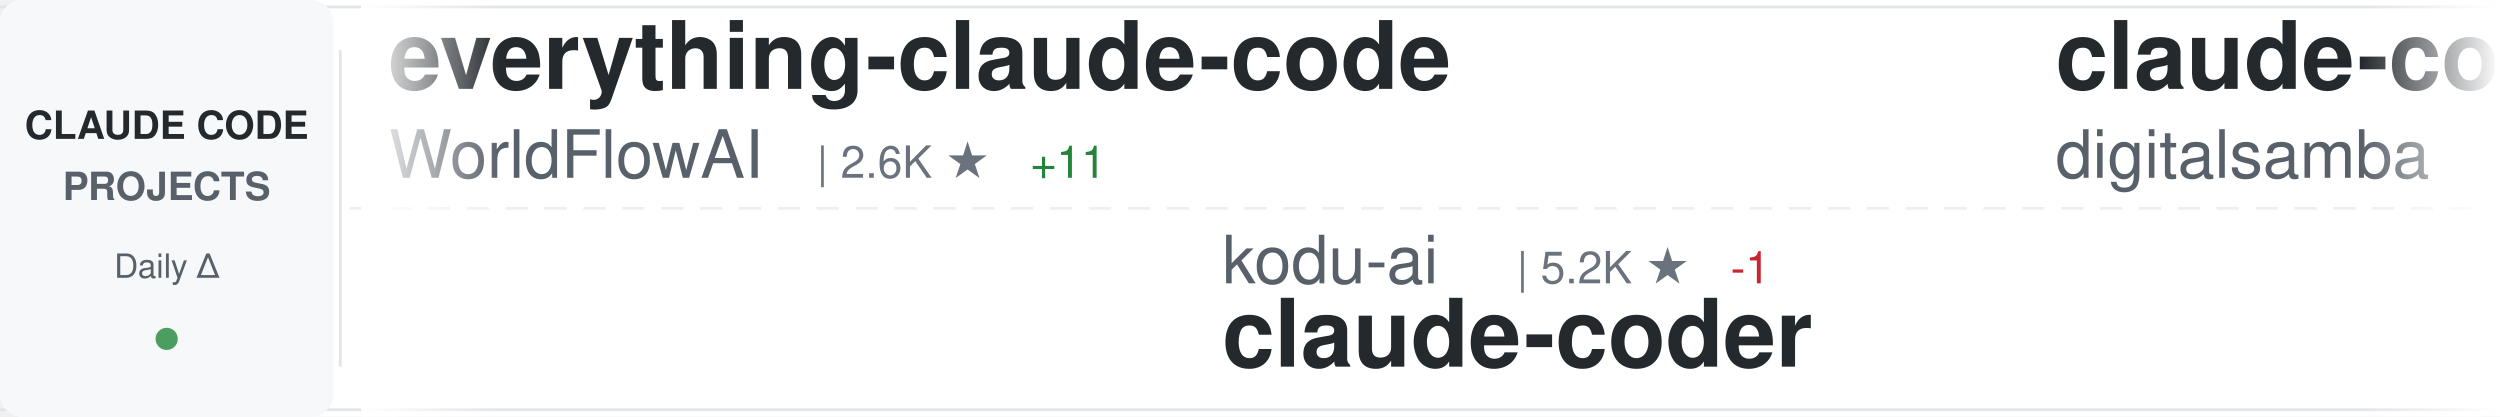
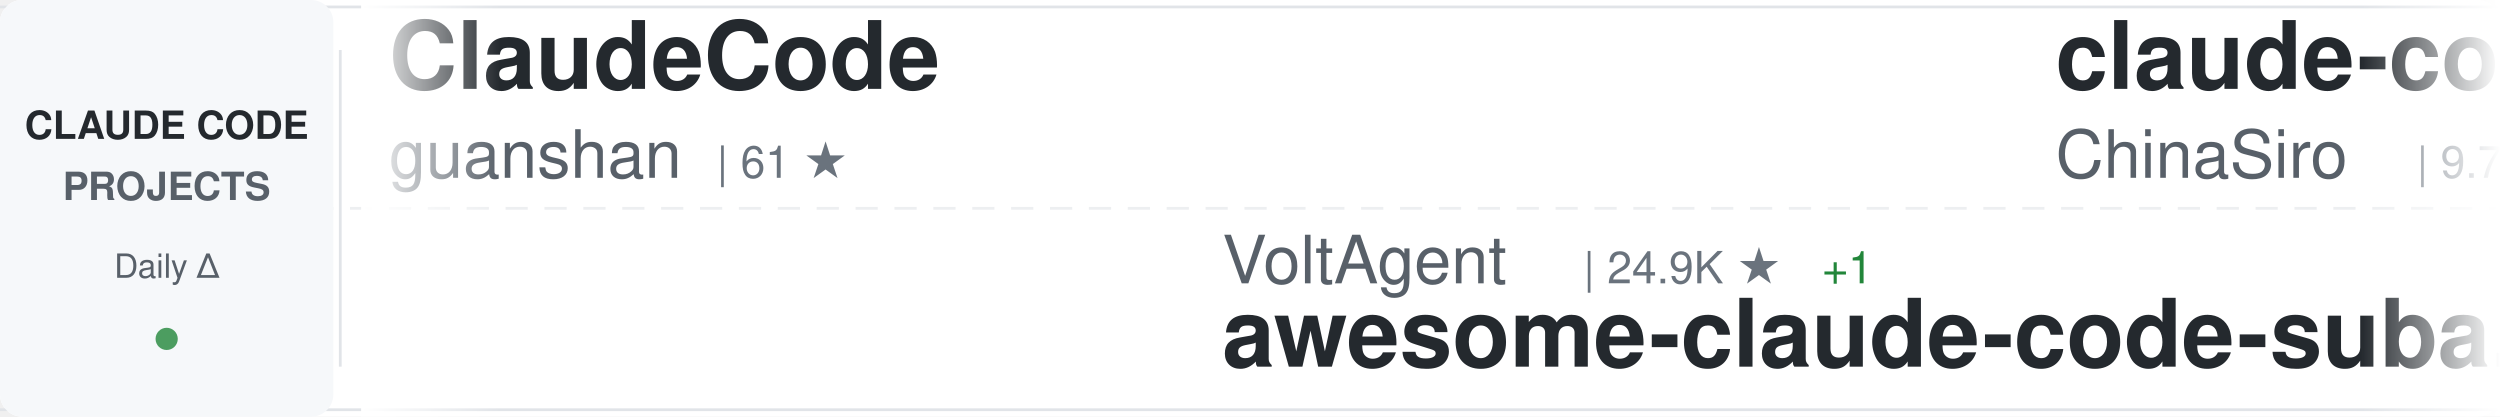
<svg xmlns="http://www.w3.org/2000/svg" width="900" height="150">
  <defs>
    <linearGradient id="awesomeLeftFade" x1="0%" y1="0%" x2="100%" y2="0%">
      <stop offset="0%" style="stop-color:#ffffff;stop-opacity:1" />
      <stop offset="100%" style="stop-color:#ffffff;stop-opacity:0" />
    </linearGradient>
    <linearGradient id="awesomeRightFade" x1="0%" y1="0%" x2="100%" y2="0%">
      <stop offset="0%" style="stop-color:#ffffff;stop-opacity:0" />
      <stop offset="100%" style="stop-color:#ffffff;stop-opacity:1" />
    </linearGradient>
  </defs>
  <rect width="900" height="150" fill="#ffffff" rx="8" />
  <rect x="0" y="2" width="900" height="1" fill="#e1e4e8" />
  <rect x="0" y="147" width="900" height="1" fill="#e1e4e8" />
  <line x1="0" y1="75" x2="900" y2="75" stroke="#e1e4e8" stroke-width="1" stroke-dasharray="8 6" opacity="0.6" />
  <rect x="0" y="0" width="120" height="150" fill="#f6f8fa" rx="8" />
  <text x="60" y="50" font-family="-apple-system, BlinkMacSystemFont, 'Segoe UI', Helvetica, Arial, sans-serif" font-size="14" font-weight="600" fill="#24292e" text-anchor="middle">CLAUDE CODE</text>
  <text x="60" y="72" font-family="-apple-system, BlinkMacSystemFont, 'Segoe UI', Helvetica, Arial, sans-serif" font-size="14" font-weight="600" fill="#586069" text-anchor="middle">PROJECTS</text>
  <text x="60" y="100" font-family="-apple-system, BlinkMacSystemFont, 'Segoe UI', Helvetica, Arial, sans-serif" font-size="12" font-weight="500" fill="#586069" text-anchor="middle">Daily Δ</text>
  <circle cx="60" cy="122" r="4" fill="#22863a" opacity="0.8" />
  <rect x="122" y="18" width="1" height="114" fill="#e1e4e8" />
  <clipPath id="awesomeTickerClip">
    <rect x="130" y="0" width="770" height="150" />
  </clipPath>
  <g clip-path="url(#awesomeTickerClip)">
    <g id="awesomeTickerItems">
      <animateTransform attributeName="transform" attributeType="XML" type="translate" from="0 0" to="-3000 0" dur="54s" repeatCount="indefinite" />
      <g transform="translate(0, 0)">
-         <text x="140" y="32" font-family="-apple-system, BlinkMacSystemFont, 'Segoe UI', Helvetica, Arial, sans-serif" font-size="34" font-weight="600" fill="#24292e">everything-claude-code</text>
-         <text x="140" y="64" font-family="-apple-system, BlinkMacSystemFont, 'Segoe UI', Helvetica, Arial, sans-serif" font-size="24" font-weight="400" fill="#586069">WorldFlowAI</text>
-         <text x="294" y="64" font-family="-apple-system, BlinkMacSystemFont, 'Segoe UI', Helvetica, Arial, sans-serif" font-size="16" font-weight="500" fill="#6a737d">| 2.6K ★</text>
-         <text x="371" y="64" font-family="-apple-system, BlinkMacSystemFont, 'Segoe UI', Helvetica, Arial, sans-serif" font-size="16" font-weight="500" fill="#22863a"> +11</text>
+         <text x="140" y="32" font-family="-apple-system, BlinkMacSystemFont, 'Segoe UI', Helvetica, Arial, sans-serif" font-size="34" font-weight="600" fill="#24292e">ClaudeCode</text>
+         <text x="140" y="64" font-family="-apple-system, BlinkMacSystemFont, 'Segoe UI', Helvetica, Arial, sans-serif" font-size="24" font-weight="400" fill="#586069">guanshan</text>
+         <text x="258" y="64" font-family="-apple-system, BlinkMacSystemFont, 'Segoe UI', Helvetica, Arial, sans-serif" font-size="16" font-weight="500" fill="#6a737d">| 61 ★</text>
      </g>
      <g transform="translate(300, 0)">
-         <text x="140" y="102" font-family="-apple-system, BlinkMacSystemFont, 'Segoe UI', Helvetica, Arial, sans-serif" font-size="24" font-weight="400" fill="#586069">kodu-ai</text>
-         <text x="246" y="102" font-family="-apple-system, BlinkMacSystemFont, 'Segoe UI', Helvetica, Arial, sans-serif" font-size="16" font-weight="500" fill="#6a737d">| 5.2K ★</text>
-         <text x="323" y="102" font-family="-apple-system, BlinkMacSystemFont, 'Segoe UI', Helvetica, Arial, sans-serif" font-size="16" font-weight="500" fill="#cb2431"> -1</text>
-         <text x="140" y="132" font-family="-apple-system, BlinkMacSystemFont, 'Segoe UI', Helvetica, Arial, sans-serif" font-size="34" font-weight="600" fill="#24292e">claude-coder</text>
+         <text x="140" y="102" font-family="-apple-system, BlinkMacSystemFont, 'Segoe UI', Helvetica, Arial, sans-serif" font-size="24" font-weight="400" fill="#586069">VoltAgent</text>
+         <text x="270" y="102" font-family="-apple-system, BlinkMacSystemFont, 'Segoe UI', Helvetica, Arial, sans-serif" font-size="16" font-weight="500" fill="#6a737d">| 24.9K ★</text>
+         <text x="356" y="102" font-family="-apple-system, BlinkMacSystemFont, 'Segoe UI', Helvetica, Arial, sans-serif" font-size="16" font-weight="500" fill="#22863a"> +1</text>
+         <text x="140" y="132" font-family="-apple-system, BlinkMacSystemFont, 'Segoe UI', Helvetica, Arial, sans-serif" font-size="34" font-weight="600" fill="#24292e">awesome-claude-code-suba...</text>
      </g>
      <g transform="translate(600, 0)">
-         <text x="140" y="32" font-family="-apple-system, BlinkMacSystemFont, 'Segoe UI', Helvetica, Arial, sans-serif" font-size="34" font-weight="600" fill="#24292e">claude-code-video-toolki...</text>
-         <text x="140" y="64" font-family="-apple-system, BlinkMacSystemFont, 'Segoe UI', Helvetica, Arial, sans-serif" font-size="24" font-weight="400" fill="#586069">digitalsamba</text>
-         <text x="306" y="64" font-family="-apple-system, BlinkMacSystemFont, 'Segoe UI', Helvetica, Arial, sans-serif" font-size="16" font-weight="500" fill="#6a737d">| 2.1K ★</text>
+         <text x="140" y="32" font-family="-apple-system, BlinkMacSystemFont, 'Segoe UI', Helvetica, Arial, sans-serif" font-size="34" font-weight="600" fill="#24292e">claude-code-sourcemap</text>
+         <text x="140" y="64" font-family="-apple-system, BlinkMacSystemFont, 'Segoe UI', Helvetica, Arial, sans-serif" font-size="24" font-weight="400" fill="#586069">ChinaSiro</text>
+         <text x="270" y="64" font-family="-apple-system, BlinkMacSystemFont, 'Segoe UI', Helvetica, Arial, sans-serif" font-size="16" font-weight="500" fill="#6a737d">| 9.7K ★</text>
      </g>
      <g transform="translate(900, 0)">
-         <text x="140" y="102" font-family="-apple-system, BlinkMacSystemFont, 'Segoe UI', Helvetica, Arial, sans-serif" font-size="24" font-weight="400" fill="#586069">andrew-kramer-inno</text>
-         <text x="378" y="102" font-family="-apple-system, BlinkMacSystemFont, 'Segoe UI', Helvetica, Arial, sans-serif" font-size="16" font-weight="500" fill="#6a737d">| 596 ★</text>
-         <text x="140" y="132" font-family="-apple-system, BlinkMacSystemFont, 'Segoe UI', Helvetica, Arial, sans-serif" font-size="34" font-weight="600" fill="#24292e">claude-code-source-build</text>
+         <text x="140" y="102" font-family="-apple-system, BlinkMacSystemFont, 'Segoe UI', Helvetica, Arial, sans-serif" font-size="24" font-weight="400" fill="#586069">asgeirtj</text>
+         <text x="258" y="102" font-family="-apple-system, BlinkMacSystemFont, 'Segoe UI', Helvetica, Arial, sans-serif" font-size="16" font-weight="500" fill="#6a737d">| 64.4K ★</text>
+         <text x="344" y="102" font-family="-apple-system, BlinkMacSystemFont, 'Segoe UI', Helvetica, Arial, sans-serif" font-size="16" font-weight="500" fill="#22863a"> +21</text>
+         <text x="140" y="132" font-family="-apple-system, BlinkMacSystemFont, 'Segoe UI', Helvetica, Arial, sans-serif" font-size="34" font-weight="600" fill="#24292e">system_prompts_leaks</text>
      </g>
      <g transform="translate(1200, 0)">
-         <text x="140" y="32" font-family="-apple-system, BlinkMacSystemFont, 'Segoe UI', Helvetica, Arial, sans-serif" font-size="34" font-weight="600" fill="#24292e">claude-code-engineering</text>
-         <text x="140" y="64" font-family="-apple-system, BlinkMacSystemFont, 'Segoe UI', Helvetica, Arial, sans-serif" font-size="24" font-weight="400" fill="#586069">huangjia2019</text>
-         <text x="306" y="64" font-family="-apple-system, BlinkMacSystemFont, 'Segoe UI', Helvetica, Arial, sans-serif" font-size="16" font-weight="500" fill="#6a737d">| 1.1K ★</text>
-         <text x="383" y="64" font-family="-apple-system, BlinkMacSystemFont, 'Segoe UI', Helvetica, Arial, sans-serif" font-size="16" font-weight="500" fill="#22863a"> +1</text>
+         <text x="140" y="32" font-family="-apple-system, BlinkMacSystemFont, 'Segoe UI', Helvetica, Arial, sans-serif" font-size="34" font-weight="600" fill="#24292e">claude-code-reverse</text>
+         <text x="140" y="64" font-family="-apple-system, BlinkMacSystemFont, 'Segoe UI', Helvetica, Arial, sans-serif" font-size="24" font-weight="400" fill="#586069">Yuyz0112</text>
+         <text x="258" y="64" font-family="-apple-system, BlinkMacSystemFont, 'Segoe UI', Helvetica, Arial, sans-serif" font-size="16" font-weight="500" fill="#6a737d">| 2.4K ★</text>
+         <text x="335" y="64" font-family="-apple-system, BlinkMacSystemFont, 'Segoe UI', Helvetica, Arial, sans-serif" font-size="16" font-weight="500" fill="#22863a"> +1</text>
      </g>
      <g transform="translate(1500, 0)">
-         <text x="140" y="102" font-family="-apple-system, BlinkMacSystemFont, 'Segoe UI', Helvetica, Arial, sans-serif" font-size="24" font-weight="400" fill="#586069">asgeirtj</text>
-         <text x="258" y="102" font-family="-apple-system, BlinkMacSystemFont, 'Segoe UI', Helvetica, Arial, sans-serif" font-size="16" font-weight="500" fill="#6a737d">| 64.3K ★</text>
-         <text x="344" y="102" font-family="-apple-system, BlinkMacSystemFont, 'Segoe UI', Helvetica, Arial, sans-serif" font-size="16" font-weight="500" fill="#22863a"> +16</text>
-         <text x="140" y="132" font-family="-apple-system, BlinkMacSystemFont, 'Segoe UI', Helvetica, Arial, sans-serif" font-size="34" font-weight="600" fill="#24292e">system_prompts_leaks</text>
+         <text x="140" y="102" font-family="-apple-system, BlinkMacSystemFont, 'Segoe UI', Helvetica, Arial, sans-serif" font-size="24" font-weight="400" fill="#586069">SeemSeam</text>
+         <text x="258" y="102" font-family="-apple-system, BlinkMacSystemFont, 'Segoe UI', Helvetica, Arial, sans-serif" font-size="16" font-weight="500" fill="#6a737d">| 3.5K ★</text>
+         <text x="335" y="102" font-family="-apple-system, BlinkMacSystemFont, 'Segoe UI', Helvetica, Arial, sans-serif" font-size="16" font-weight="500" fill="#22863a"> +1</text>
+         <text x="140" y="132" font-family="-apple-system, BlinkMacSystemFont, 'Segoe UI', Helvetica, Arial, sans-serif" font-size="34" font-weight="600" fill="#24292e">claude_codex_bridge</text>
      </g>
      <g transform="translate(1800, 0)">
-         <text x="140" y="32" font-family="-apple-system, BlinkMacSystemFont, 'Segoe UI', Helvetica, Arial, sans-serif" font-size="34" font-weight="600" fill="#24292e">claude-code-infrastructu...</text>
-         <text x="140" y="64" font-family="-apple-system, BlinkMacSystemFont, 'Segoe UI', Helvetica, Arial, sans-serif" font-size="24" font-weight="400" fill="#586069">diet103</text>
-         <text x="246" y="64" font-family="-apple-system, BlinkMacSystemFont, 'Segoe UI', Helvetica, Arial, sans-serif" font-size="16" font-weight="500" fill="#6a737d">| 10.0K ★</text>
+         <text x="140" y="32" font-family="-apple-system, BlinkMacSystemFont, 'Segoe UI', Helvetica, Arial, sans-serif" font-size="34" font-weight="600" fill="#24292e">claude-code</text>
+         <text x="140" y="64" font-family="-apple-system, BlinkMacSystemFont, 'Segoe UI', Helvetica, Arial, sans-serif" font-size="24" font-weight="400" fill="#586069">VineeTagarwaL-code</text>
+         <text x="378" y="64" font-family="-apple-system, BlinkMacSystemFont, 'Segoe UI', Helvetica, Arial, sans-serif" font-size="16" font-weight="500" fill="#6a737d">| 274 ★</text>
      </g>
      <g transform="translate(2100, 0)">
-         <text x="140" y="102" font-family="-apple-system, BlinkMacSystemFont, 'Segoe UI', Helvetica, Arial, sans-serif" font-size="24" font-weight="400" fill="#586069">isboyjc</text>
-         <text x="246" y="102" font-family="-apple-system, BlinkMacSystemFont, 'Segoe UI', Helvetica, Arial, sans-serif" font-size="16" font-weight="500" fill="#6a737d">| 162 ★</text>
-         <text x="140" y="132" font-family="-apple-system, BlinkMacSystemFont, 'Segoe UI', Helvetica, Arial, sans-serif" font-size="34" font-weight="600" fill="#24292e">claude-code</text>
+         <text x="140" y="102" font-family="-apple-system, BlinkMacSystemFont, 'Segoe UI', Helvetica, Arial, sans-serif" font-size="24" font-weight="400" fill="#586069">FlorianBruniaux</text>
+         <text x="342" y="102" font-family="-apple-system, BlinkMacSystemFont, 'Segoe UI', Helvetica, Arial, sans-serif" font-size="16" font-weight="500" fill="#6a737d">| 5.9K ★</text>
+         <text x="419" y="102" font-family="-apple-system, BlinkMacSystemFont, 'Segoe UI', Helvetica, Arial, sans-serif" font-size="16" font-weight="500" fill="#22863a"> +2</text>
+         <text x="140" y="132" font-family="-apple-system, BlinkMacSystemFont, 'Segoe UI', Helvetica, Arial, sans-serif" font-size="34" font-weight="600" fill="#24292e">claude-code-ultimate-gui...</text>
      </g>
      <g transform="translate(2400, 0)">
-         <text x="140" y="32" font-family="-apple-system, BlinkMacSystemFont, 'Segoe UI', Helvetica, Arial, sans-serif" font-size="34" font-weight="600" fill="#24292e">edmunds-claude-code</text>
-         <text x="140" y="64" font-family="-apple-system, BlinkMacSystemFont, 'Segoe UI', Helvetica, Arial, sans-serif" font-size="24" font-weight="400" fill="#586069">edmund-io</text>
-         <text x="270" y="64" font-family="-apple-system, BlinkMacSystemFont, 'Segoe UI', Helvetica, Arial, sans-serif" font-size="16" font-weight="500" fill="#6a737d">| 1.5K ★</text>
+         <text x="140" y="32" font-family="-apple-system, BlinkMacSystemFont, 'Segoe UI', Helvetica, Arial, sans-serif" font-size="34" font-weight="600" fill="#24292e">claude-code-source-code-...</text>
+         <text x="140" y="64" font-family="-apple-system, BlinkMacSystemFont, 'Segoe UI', Helvetica, Arial, sans-serif" font-size="24" font-weight="400" fill="#586069">ghuntley</text>
+         <text x="258" y="64" font-family="-apple-system, BlinkMacSystemFont, 'Segoe UI', Helvetica, Arial, sans-serif" font-size="16" font-weight="500" fill="#6a737d">| 991 ★</text>
      </g>
      <g transform="translate(2700, 0)">
-         <text x="140" y="102" font-family="-apple-system, BlinkMacSystemFont, 'Segoe UI', Helvetica, Arial, sans-serif" font-size="24" font-weight="400" fill="#586069">jarmuine</text>
-         <text x="258" y="102" font-family="-apple-system, BlinkMacSystemFont, 'Segoe UI', Helvetica, Arial, sans-serif" font-size="16" font-weight="500" fill="#6a737d">| 2.3K ★</text>
+         <text x="140" y="102" font-family="-apple-system, BlinkMacSystemFont, 'Segoe UI', Helvetica, Arial, sans-serif" font-size="24" font-weight="400" fill="#586069">claude-code-best</text>
+         <text x="354" y="102" font-family="-apple-system, BlinkMacSystemFont, 'Segoe UI', Helvetica, Arial, sans-serif" font-size="16" font-weight="500" fill="#6a737d">| 22.4K ★</text>
        <text x="140" y="132" font-family="-apple-system, BlinkMacSystemFont, 'Segoe UI', Helvetica, Arial, sans-serif" font-size="34" font-weight="600" fill="#24292e">claude-code</text>
      </g>
      <g transform="translate(3000, 0)">
-         <text x="140" y="32" font-family="-apple-system, BlinkMacSystemFont, 'Segoe UI', Helvetica, Arial, sans-serif" font-size="34" font-weight="600" fill="#24292e">everything-claude-code</text>
-         <text x="140" y="64" font-family="-apple-system, BlinkMacSystemFont, 'Segoe UI', Helvetica, Arial, sans-serif" font-size="24" font-weight="400" fill="#586069">WorldFlowAI</text>
-         <text x="294" y="64" font-family="-apple-system, BlinkMacSystemFont, 'Segoe UI', Helvetica, Arial, sans-serif" font-size="16" font-weight="500" fill="#6a737d">| 2.6K ★</text>
-         <text x="371" y="64" font-family="-apple-system, BlinkMacSystemFont, 'Segoe UI', Helvetica, Arial, sans-serif" font-size="16" font-weight="500" fill="#22863a"> +11</text>
+         <text x="140" y="32" font-family="-apple-system, BlinkMacSystemFont, 'Segoe UI', Helvetica, Arial, sans-serif" font-size="34" font-weight="600" fill="#24292e">ClaudeCode</text>
+         <text x="140" y="64" font-family="-apple-system, BlinkMacSystemFont, 'Segoe UI', Helvetica, Arial, sans-serif" font-size="24" font-weight="400" fill="#586069">guanshan</text>
+         <text x="258" y="64" font-family="-apple-system, BlinkMacSystemFont, 'Segoe UI', Helvetica, Arial, sans-serif" font-size="16" font-weight="500" fill="#6a737d">| 61 ★</text>
      </g>
      <g transform="translate(3300, 0)">
-         <text x="140" y="102" font-family="-apple-system, BlinkMacSystemFont, 'Segoe UI', Helvetica, Arial, sans-serif" font-size="24" font-weight="400" fill="#586069">kodu-ai</text>
-         <text x="246" y="102" font-family="-apple-system, BlinkMacSystemFont, 'Segoe UI', Helvetica, Arial, sans-serif" font-size="16" font-weight="500" fill="#6a737d">| 5.2K ★</text>
-         <text x="323" y="102" font-family="-apple-system, BlinkMacSystemFont, 'Segoe UI', Helvetica, Arial, sans-serif" font-size="16" font-weight="500" fill="#cb2431"> -1</text>
-         <text x="140" y="132" font-family="-apple-system, BlinkMacSystemFont, 'Segoe UI', Helvetica, Arial, sans-serif" font-size="34" font-weight="600" fill="#24292e">claude-coder</text>
+         <text x="140" y="102" font-family="-apple-system, BlinkMacSystemFont, 'Segoe UI', Helvetica, Arial, sans-serif" font-size="24" font-weight="400" fill="#586069">VoltAgent</text>
+         <text x="270" y="102" font-family="-apple-system, BlinkMacSystemFont, 'Segoe UI', Helvetica, Arial, sans-serif" font-size="16" font-weight="500" fill="#6a737d">| 24.9K ★</text>
+         <text x="356" y="102" font-family="-apple-system, BlinkMacSystemFont, 'Segoe UI', Helvetica, Arial, sans-serif" font-size="16" font-weight="500" fill="#22863a"> +1</text>
+         <text x="140" y="132" font-family="-apple-system, BlinkMacSystemFont, 'Segoe UI', Helvetica, Arial, sans-serif" font-size="34" font-weight="600" fill="#24292e">awesome-claude-code-suba...</text>
      </g>
      <g transform="translate(3600, 0)">
-         <text x="140" y="32" font-family="-apple-system, BlinkMacSystemFont, 'Segoe UI', Helvetica, Arial, sans-serif" font-size="34" font-weight="600" fill="#24292e">claude-code-video-toolki...</text>
-         <text x="140" y="64" font-family="-apple-system, BlinkMacSystemFont, 'Segoe UI', Helvetica, Arial, sans-serif" font-size="24" font-weight="400" fill="#586069">digitalsamba</text>
-         <text x="306" y="64" font-family="-apple-system, BlinkMacSystemFont, 'Segoe UI', Helvetica, Arial, sans-serif" font-size="16" font-weight="500" fill="#6a737d">| 2.1K ★</text>
+         <text x="140" y="32" font-family="-apple-system, BlinkMacSystemFont, 'Segoe UI', Helvetica, Arial, sans-serif" font-size="34" font-weight="600" fill="#24292e">claude-code-sourcemap</text>
+         <text x="140" y="64" font-family="-apple-system, BlinkMacSystemFont, 'Segoe UI', Helvetica, Arial, sans-serif" font-size="24" font-weight="400" fill="#586069">ChinaSiro</text>
+         <text x="270" y="64" font-family="-apple-system, BlinkMacSystemFont, 'Segoe UI', Helvetica, Arial, sans-serif" font-size="16" font-weight="500" fill="#6a737d">| 9.7K ★</text>
      </g>
      <g transform="translate(3900, 0)">
-         <text x="140" y="102" font-family="-apple-system, BlinkMacSystemFont, 'Segoe UI', Helvetica, Arial, sans-serif" font-size="24" font-weight="400" fill="#586069">andrew-kramer-inno</text>
-         <text x="378" y="102" font-family="-apple-system, BlinkMacSystemFont, 'Segoe UI', Helvetica, Arial, sans-serif" font-size="16" font-weight="500" fill="#6a737d">| 596 ★</text>
-         <text x="140" y="132" font-family="-apple-system, BlinkMacSystemFont, 'Segoe UI', Helvetica, Arial, sans-serif" font-size="34" font-weight="600" fill="#24292e">claude-code-source-build</text>
+         <text x="140" y="102" font-family="-apple-system, BlinkMacSystemFont, 'Segoe UI', Helvetica, Arial, sans-serif" font-size="24" font-weight="400" fill="#586069">asgeirtj</text>
+         <text x="258" y="102" font-family="-apple-system, BlinkMacSystemFont, 'Segoe UI', Helvetica, Arial, sans-serif" font-size="16" font-weight="500" fill="#6a737d">| 64.4K ★</text>
+         <text x="344" y="102" font-family="-apple-system, BlinkMacSystemFont, 'Segoe UI', Helvetica, Arial, sans-serif" font-size="16" font-weight="500" fill="#22863a"> +21</text>
+         <text x="140" y="132" font-family="-apple-system, BlinkMacSystemFont, 'Segoe UI', Helvetica, Arial, sans-serif" font-size="34" font-weight="600" fill="#24292e">system_prompts_leaks</text>
      </g>
    </g>
  </g>
  <rect x="130" y="0" width="50" height="150" fill="url(#awesomeLeftFade)" />
  <rect x="850" y="0" width="50" height="150" fill="url(#awesomeRightFade)" />
</svg>
